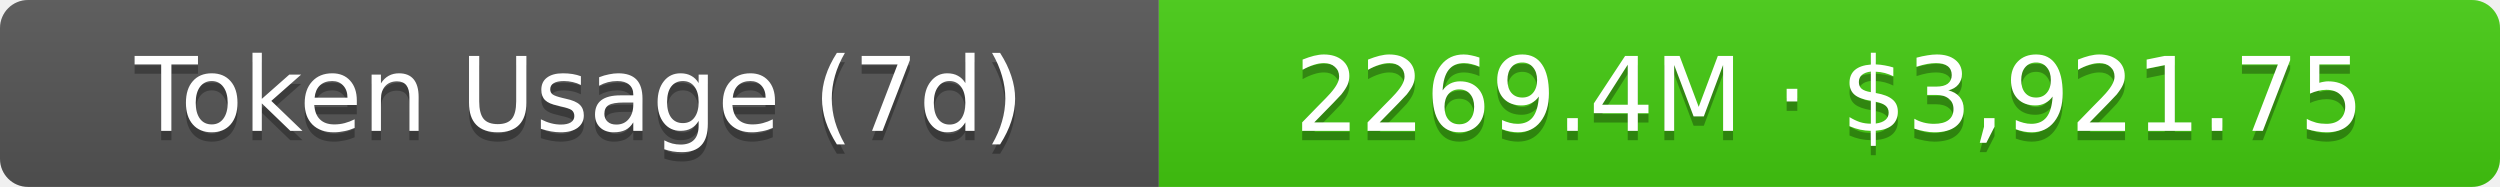
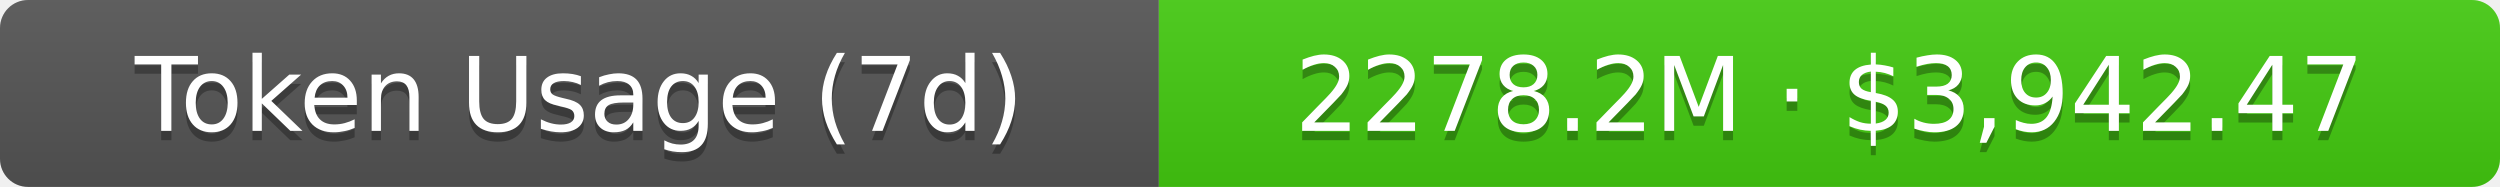
- <svg xmlns="http://www.w3.org/2000/svg" width="267.5" height="20" role="img" aria-label="Token Usage (7d): 2269.4M · $3,921.75">
+ <svg xmlns="http://www.w3.org/2000/svg" width="267.5" height="20" role="img" aria-label="Token Usage (7d): 2278.2M · $3,942.47">
  <linearGradient id="s" x2="0" y2="100%">
    <stop offset="0" stop-color="#bbb" stop-opacity=".1" />
    <stop offset="1" stop-opacity=".1" />
  </linearGradient>
  <clipPath id="r">
    <rect width="267.5" height="20" rx="3" fill="#fff" />
  </clipPath>
  <g clip-path="url(#r)">
    <rect width="124" height="20" fill="#555" />
    <rect x="124" width="143.5" height="20" fill="#4c1" />
    <rect width="267.5" height="20" fill="url(#s)" />
  </g>
  <g fill="#fff" text-anchor="middle" font-family="Verdana,Geneva,DejaVu Sans,sans-serif" text-rendering="geometricPrecision" font-size="11">
    <text aria-hidden="true" x="62" y="15" fill="#010101" fill-opacity=".3">Token Usage (7d)</text>
    <text x="62" y="14">Token Usage (7d)</text>
-     <text aria-hidden="true" x="195.75" y="15" fill="#010101" fill-opacity=".3">2269.4M · $3,921.75</text>
-     <text x="195.75" y="14">2269.4M · $3,921.75</text>
+     <text aria-hidden="true" x="195.75" y="15" fill="#010101" fill-opacity=".3">2278.2M · $3,942.47</text>
+     <text x="195.75" y="14">2278.2M · $3,942.47</text>
  </g>
</svg>
